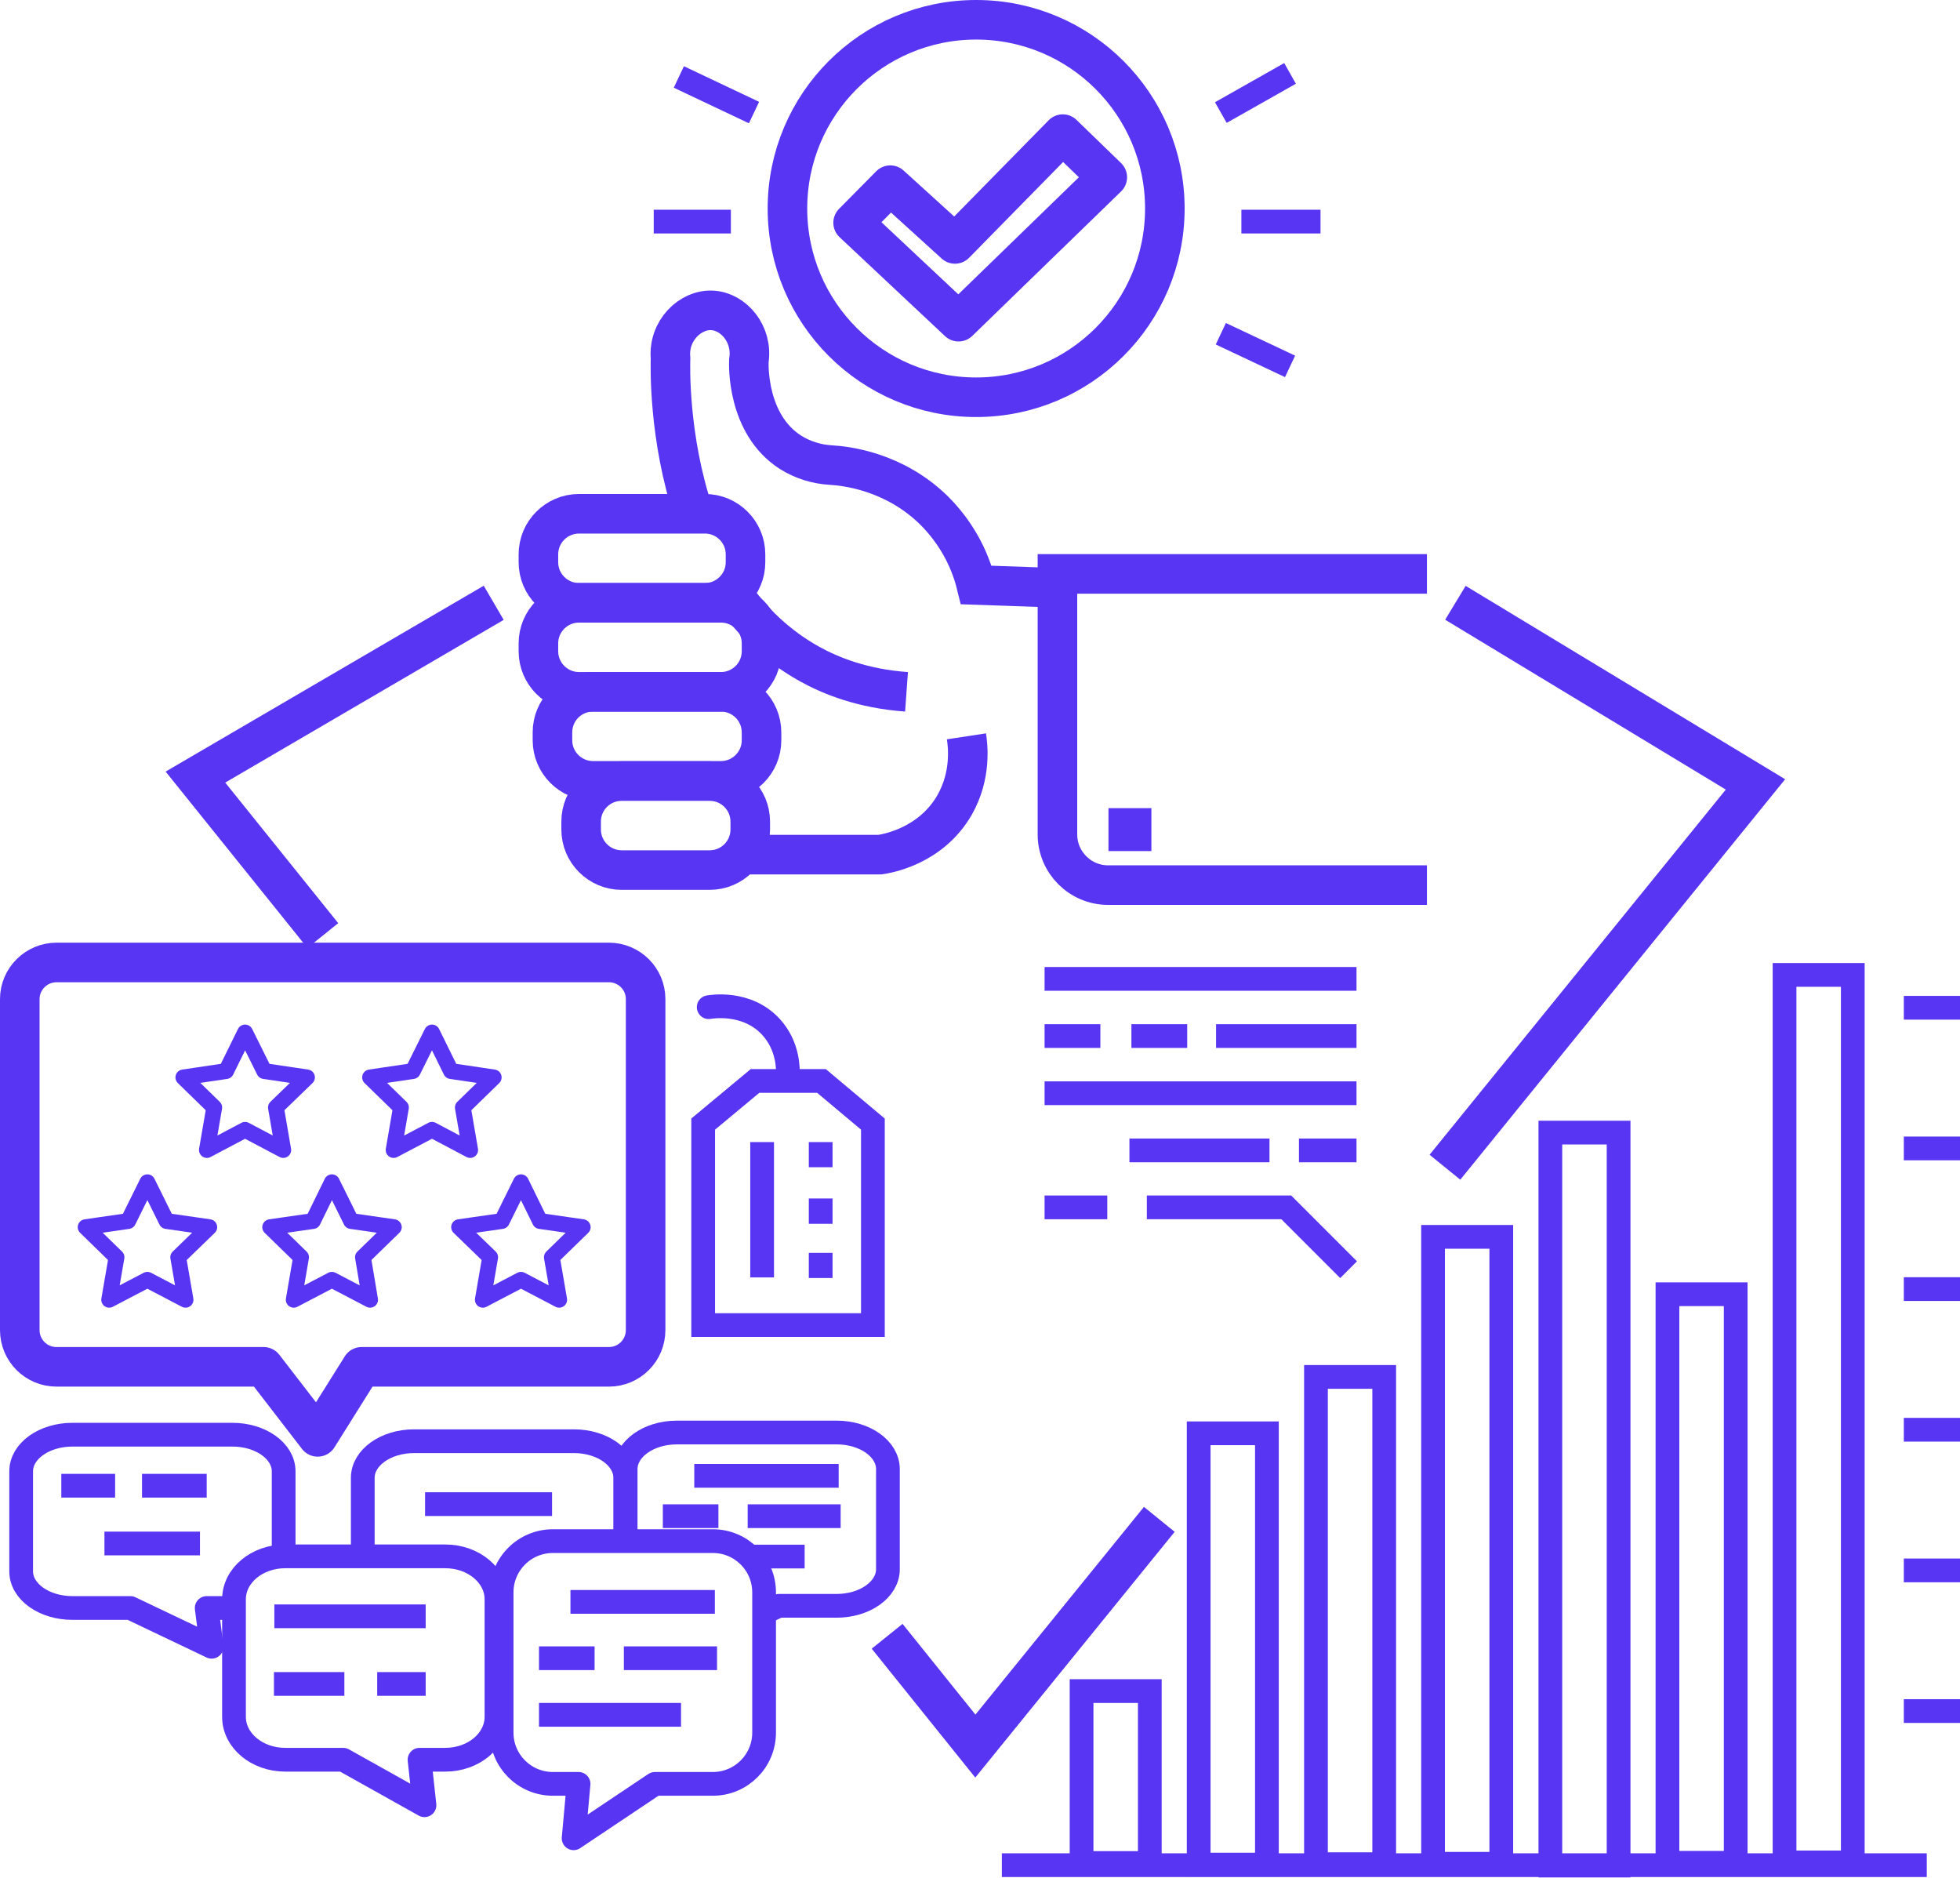
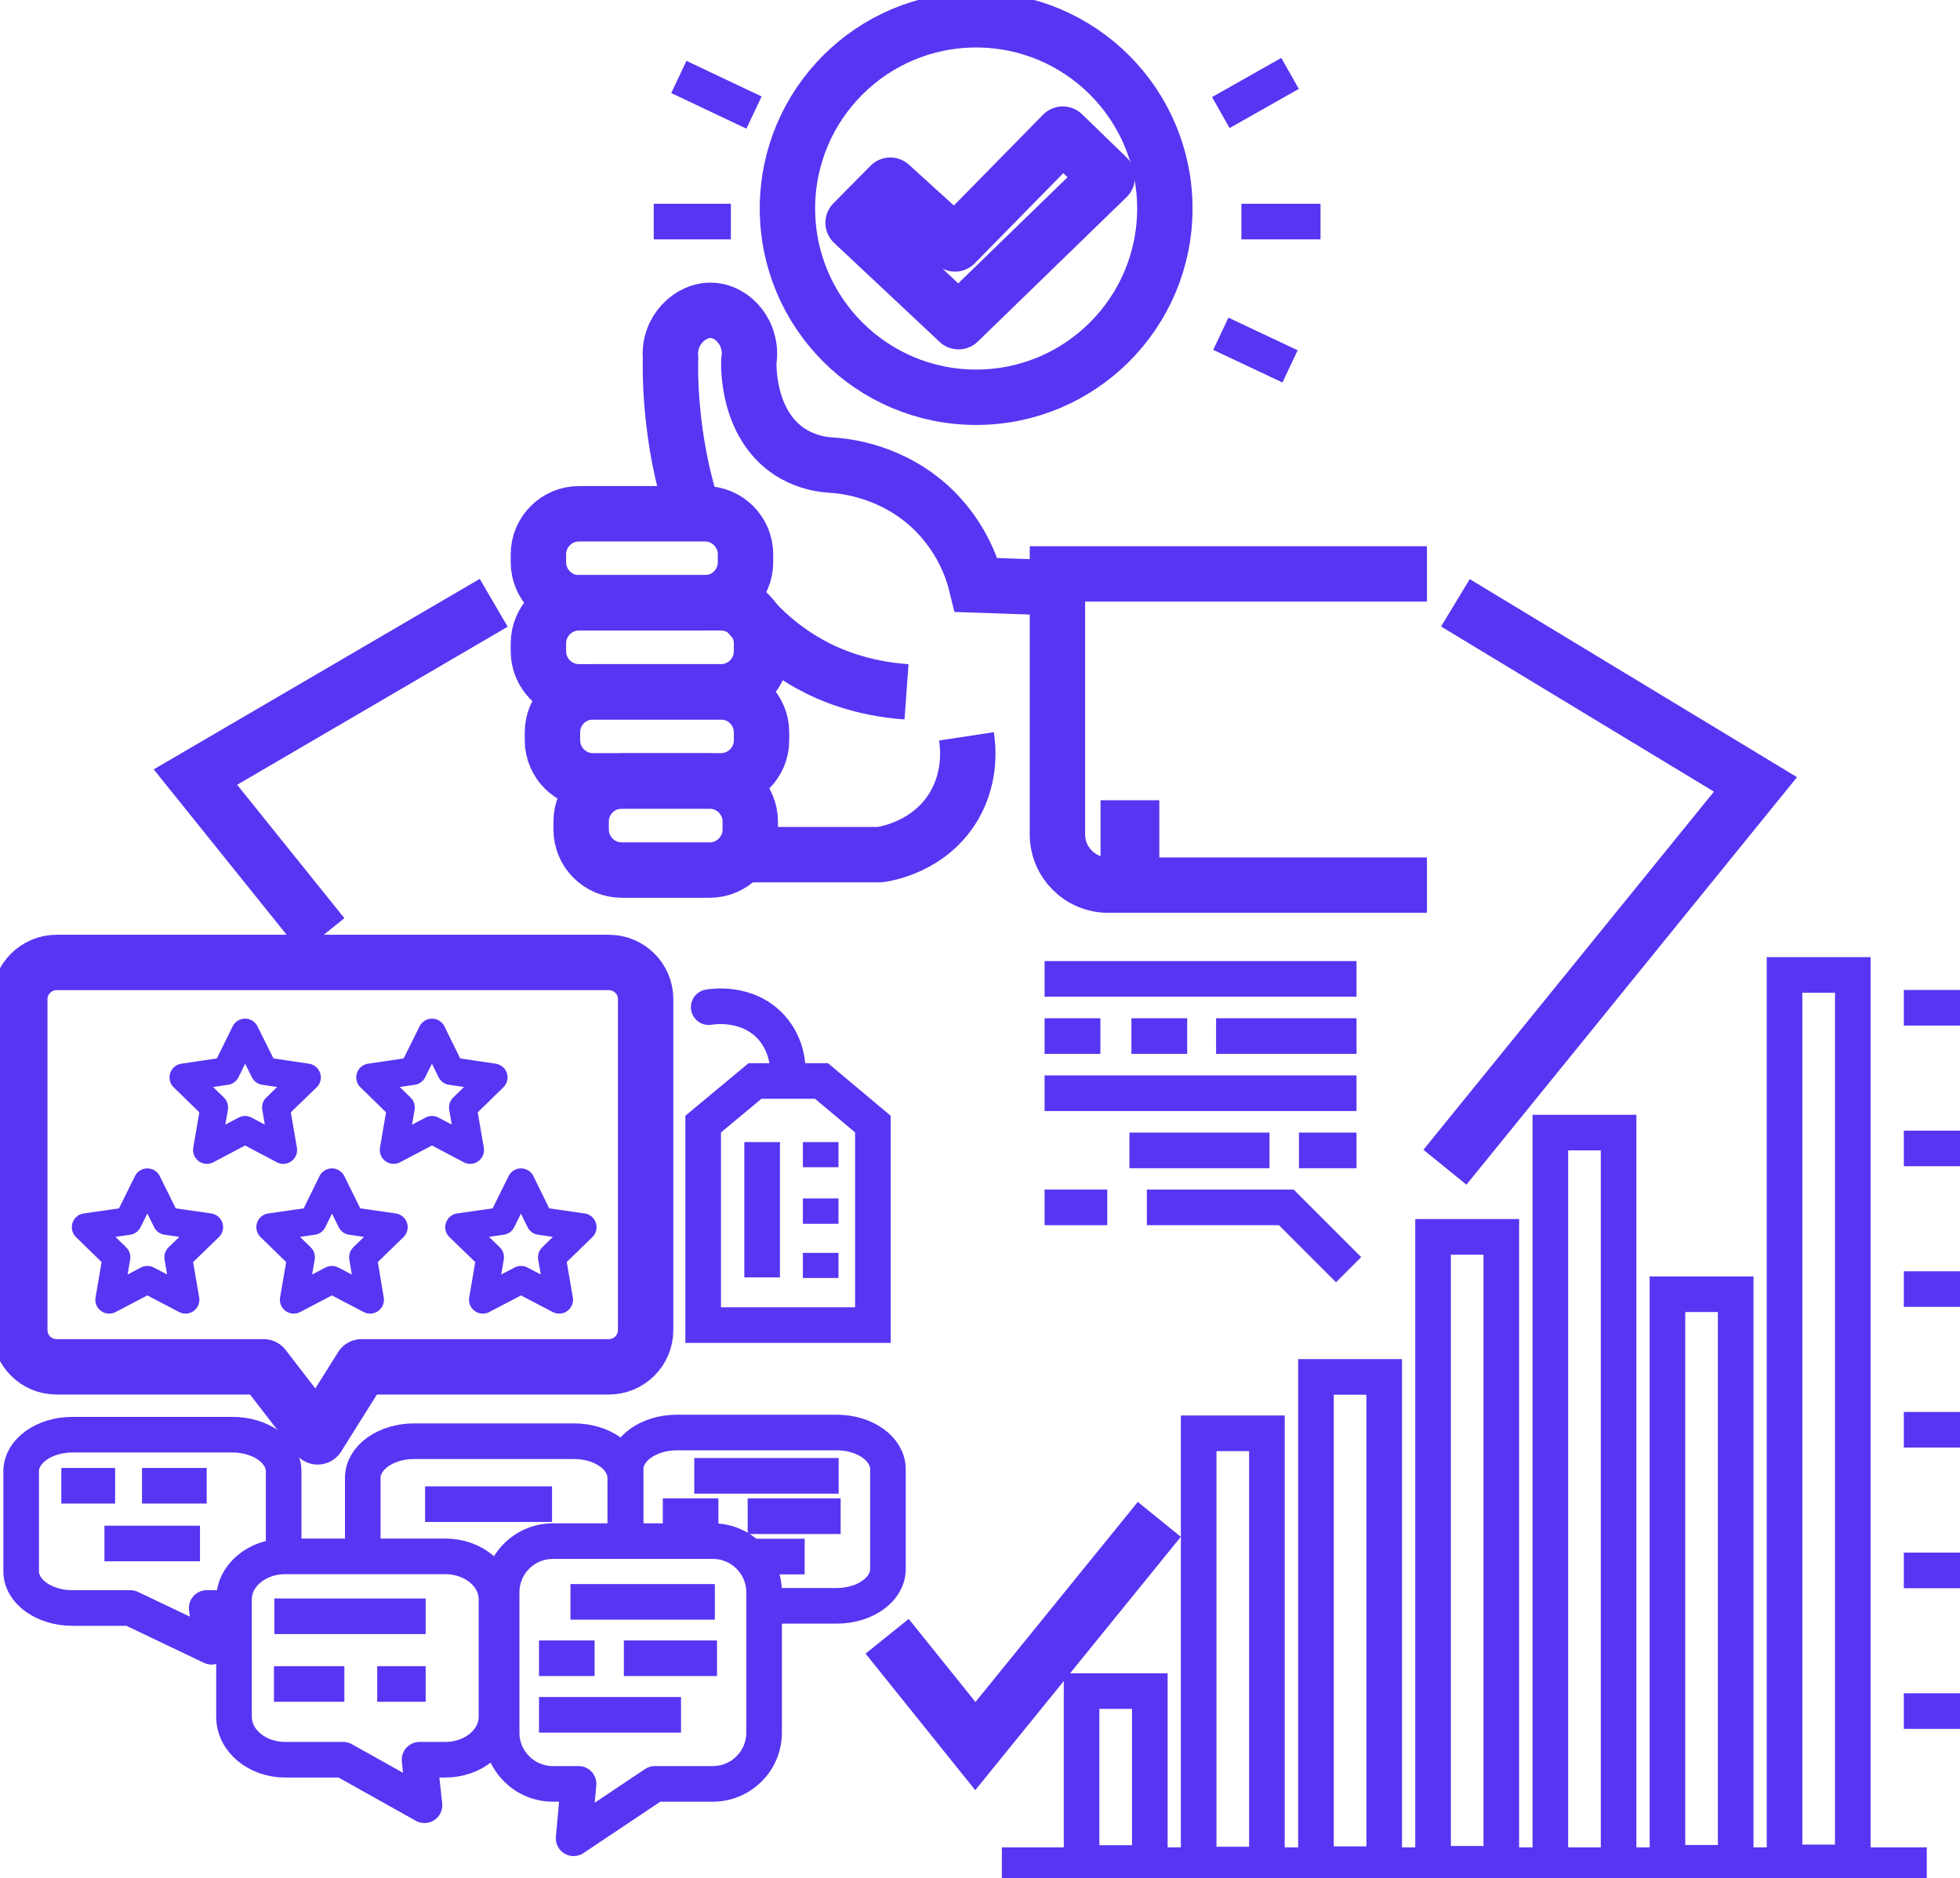
<svg xmlns="http://www.w3.org/2000/svg" version="1.1" id="Layer_1" x="0px" y="0px" viewBox="0 0 990.9 948.9" style="enable-background:new 0 0 990.9 948.9;" xml:space="preserve">
  <style type="text/css">
- 	.st0{fill:none;stroke:#5835F2;stroke-width:20;stroke-linejoin:round;}
- 	.st1{fill:none;stroke:#5835F2;stroke-width:8;stroke-linejoin:round;}
- 	.st2{fill:none;stroke:#5835F2;stroke-width:12;stroke-miterlimit:10;}
- 	.st3{fill:none;stroke:#5835F2;stroke-width:12;stroke-linecap:round;stroke-linejoin:round;}
- 	.st4{fill:none;stroke:#5835F2;stroke-width:20;stroke-miterlimit:10;}
- 	.st5{fill:none;stroke:#5835F2;stroke-width:12;stroke-linejoin:round;}
+ 	.st0{fill:none;stroke:#5835F2;stroke-width:28;stroke-linejoin:round;}
+ 	.st1{fill:none;stroke:#5835F2;stroke-width:14;stroke-linejoin:round;}
+ 	.st2{fill:none;stroke:#5835F2;stroke-width:18;stroke-miterlimit:10;}
+ 	.st3{fill:none;stroke:#5835F2;stroke-width:18;stroke-linecap:round;stroke-linejoin:round;}
+ 	.st4{fill:none;stroke:#5835F2;stroke-width:28;stroke-miterlimit:10;}
+ 	.st5{fill:none;stroke:#5835F2;stroke-width:18;stroke-linejoin:round;}
</style>
  <g id="Layer_2_1_">
    <g id="Layer_4">
      <path class="st0" d="M182.8,690.9h125c10.3,0,18.6-8.3,18.6-18.6V505c0-10.2-8.3-18.5-18.6-18.5c0,0,0,0,0,0H28.6    c-10.2,0-18.6,8.3-18.6,18.5c0,0,0,0,0,0v167.3c0,10.3,8.3,18.6,18.6,18.6h104.7l27.3,35.4L182.8,690.9z" />
      <polygon class="st1" points="123.9,521.9 133.6,541.4 155.2,544.6 139.5,559.8 143.2,581.3 123.9,571.1 104.6,581.3 108.3,559.8     92.7,544.6 114.3,541.4   " />
      <polygon class="st1" points="218.4,521.9 228,541.4 249.6,544.6 234,559.8 237.7,581.3 218.4,571.1 199,581.3 202.7,559.8     187.1,544.6 208.7,541.4   " />
      <polygon class="st1" points="74.5,597.6 84.2,617.2 105.8,620.3 90.1,635.5 93.8,657 74.5,646.9 55.2,657 58.9,635.5 43.3,620.3     64.8,617.2   " />
      <polygon class="st1" points="167.8,597.6 177.5,617.2 199.1,620.3 183.5,635.5 187.1,657 167.8,646.9 148.5,657 152.2,635.5     136.6,620.3 158.2,617.2   " />
      <polygon class="st1" points="263.4,597.6 273,617.2 294.6,620.3 279,635.5 282.7,657 263.4,646.9 244.1,657 247.8,635.5     232.1,620.3 253.7,617.2   " />
      <polygon class="st0" points="431.3,112.6 450.1,93.6 482.8,123.3 537.3,67.8 559.8,89.6 484.6,162.6   " />
      <circle class="st0" cx="493.5" cy="105.4" r="95.4" />
      <rect x="902.2" y="492.8" class="st2" width="34.5" height="448.6" />
      <rect x="843" y="654.2" class="st2" width="34.5" height="287.4" />
      <rect x="783.8" y="572.5" class="st2" width="34.5" height="370.5" />
      <rect x="724.5" y="625.2" class="st2" width="34.5" height="316.9" />
      <rect x="665.3" y="696" class="st2" width="34.5" height="246.3" />
      <rect x="606" y="724.5" class="st2" width="34.5" height="218" />
      <rect x="546.8" y="854.8" class="st2" width="34.5" height="86.9" />
      <line class="st2" x1="506.5" y1="942.8" x2="974.1" y2="942.8" />
      <line class="st2" x1="528.1" y1="494.8" x2="685.8" y2="494.8" />
      <line class="st2" x1="528.1" y1="523.7" x2="556.3" y2="523.7" />
      <line class="st2" x1="572" y1="523.7" x2="600.2" y2="523.7" />
      <line class="st2" x1="614.8" y1="523.7" x2="685.8" y2="523.7" />
      <line class="st2" x1="528.1" y1="552.6" x2="685.8" y2="552.6" />
      <line class="st2" x1="656.7" y1="581.5" x2="685.8" y2="581.5" />
      <line class="st2" x1="571" y1="581.5" x2="641.8" y2="581.5" />
      <line class="st2" x1="528.1" y1="610.3" x2="559.8" y2="610.3" />
      <polyline class="st2" points="579.8,610.3 650.3,610.3 681.8,641.8   " />
      <polygon class="st2" points="441.3,568.2 441.3,669.8 355.5,669.8 355.5,568.2 381.7,546.4 415.3,546.4   " />
      <path class="st3" d="M358.3,509.1c1.2-0.2,19.3-3.3,31.5,10c8.8,9.6,8.6,21.4,8.5,23.9" />
      <line class="st2" x1="385.3" y1="577.3" x2="385.3" y2="645.7" />
      <line class="st2" x1="414.9" y1="577.3" x2="414.9" y2="590" />
      <line class="st2" x1="414.9" y1="605.8" x2="414.9" y2="618.6" />
      <line class="st2" x1="414.9" y1="633.3" x2="414.9" y2="646" />
      <polyline class="st4" points="586.1,768 493.1,882.6 448.5,827.1   " />
      <polyline class="st4" points="735.8,304.7 887.5,396.5 730.5,590   " />
      <polyline class="st4" points="163.2,472.9 98.8,392.8 249.6,304.7   " />
      <path class="st4" d="M721.4,447.4H560.2c-14.1,0-25.6-11.5-25.6-25.6l0,0V290.1h186.8" />
      <rect x="570.4" y="418.5" class="st4" width="1.7" height="1.7" />
      <path class="st4" d="M292.7,259.7h63.7c11.3,0,20.5,9.2,20.5,20.5v4c0,11.3-9.2,20.5-20.5,20.5h-63.7c-11.3,0-20.5-9.2-20.5-20.5    v-4C272.2,268.9,281.4,259.7,292.7,259.7z" />
      <path class="st4" d="M292.7,304.7h71.8c11.3,0,20.5,9.2,20.5,20.5v4c0,11.3-9.2,20.5-20.5,20.5h-71.8c-11.3,0-20.5-9.2-20.5-20.5    v-4C272.2,313.9,281.4,304.7,292.7,304.7z" />
      <path class="st4" d="M299.8,349.7h64.7c11.3,0,20.5,9.2,20.5,20.5v4c0,11.3-9.2,20.5-20.5,20.5h-64.7c-11.3,0-20.5-9.2-20.5-20.5    v-4C279.3,358.9,288.4,349.7,299.8,349.7z" />
      <path class="st4" d="M314.3,394.8h44.5c11.3,0,20.5,9.2,20.5,20.5v4c0,11.3-9.2,20.5-20.5,20.5h-44.5c-11.3,0-20.5-9.2-20.5-20.5    v-4C293.8,403.9,303,394.8,314.3,394.8z" />
      <path class="st4" d="M375.2,432h69.6c2.9-0.4,25.6-3.9,37.8-25.1c8.6-15.1,6.7-30.1,6-34.7" />
      <path class="st4" d="M350.8,259.7c-13-38.6-11.9-75.6-11.8-78.6c-1.3-14,10.1-24.9,21.2-24.2c10.7,0.6,20.5,12,18.4,25.4    c-0.1,2-1.1,32.1,21,46.3c6.2,3.9,13.3,6.1,20.6,6.5c6.9,0.4,31.7,2.9,52.1,23c10.4,10.4,17.8,23.3,21.3,37.6l34.5,1.2" />
      <path class="st4" d="M369.6,298.8c10.1,15.2,23.6,27.9,39.6,36.8c10.8,6,26.9,12.5,49.1,14.1" />
      <line class="st2" x1="962.5" y1="509.4" x2="990.9" y2="509.4" />
      <line class="st2" x1="962.5" y1="580.5" x2="990.9" y2="580.5" />
      <line class="st2" x1="962.5" y1="651.6" x2="990.9" y2="651.6" />
      <line class="st2" x1="962.5" y1="722.7" x2="990.9" y2="722.7" />
      <line class="st2" x1="962.5" y1="793.8" x2="990.9" y2="793.8" />
      <line class="st2" x1="962.5" y1="864.9" x2="990.9" y2="864.9" />
      <path class="st5" d="M331.1,901.7h29.3c14.3,0,25.9-11.6,25.9-25.9l0,0v-70.9c0-14.3-11.6-25.9-25.9-25.9c0,0,0,0,0,0h-80.9    c-14.3,0-25.9,11.6-25.9,25.9v70.9c0,14.3,11.6,25.9,25.9,25.9h13l-2.5,27.5L331.1,901.7z" />
      <line class="st5" x1="288.4" y1="809.7" x2="361.4" y2="809.7" />
      <line class="st5" x1="315.4" y1="838.2" x2="362.5" y2="838.2" />
      <line class="st5" x1="272.5" y1="866.8" x2="344.3" y2="866.8" />
      <line class="st5" x1="272.5" y1="838.2" x2="300.6" y2="838.2" />
      <path class="st5" d="M316.3,779v-36.4c0-10.2,11.6-18.5,25.9-18.5H423c14.3,0,25.9,8.3,25.9,18.5v50.6c0,10.2-11.6,18.5-25.9,18.5    h-29.3l-7.4,3.5" />
      <line class="st5" x1="351" y1="746" x2="424" y2="746" />
      <line class="st5" x1="378" y1="766.4" x2="425" y2="766.4" />
      <line class="st5" x1="406.8" y1="786.8" x2="378.9" y2="786.8" />
      <line class="st5" x1="335.1" y1="766.4" x2="363.2" y2="766.4" />
      <path class="st5" d="M183.4,786.7V747c0-10.2,11.6-18.5,25.9-18.5h80.9c14.3,0,25.9,8.3,25.9,18.5v32" />
      <line class="st5" x1="253.7" y1="819.5" x2="251" y2="820.8" />
      <line class="st5" x1="214.9" y1="760.3" x2="279.1" y2="760.3" />
      <path class="st5" d="M143.4,786.7v-43c0-10.2-11.6-18.5-25.9-18.5H36.6c-14.3,0-25.9,8.3-25.9,18.5v50.6    c0,10.2,11.6,18.5,25.9,18.5h29.3l41.1,19.6l-2.5-19.6h13.8" />
      <line class="st5" x1="58.2" y1="751" x2="31" y2="751" />
      <line class="st5" x1="101.1" y1="780.2" x2="52.8" y2="780.2" />
      <line class="st5" x1="104.5" y1="751" x2="71.8" y2="751" />
      <path class="st5" d="M173.5,889.5h-29.3c-14.3,0-25.9-9.7-25.9-21.7v-59.4c0-12,11.6-21.7,25.9-21.7h80.9    c14.3,0,25.9,9.7,25.9,21.7v59.4c0,12-11.6,21.7-25.9,21.7h-13l2.5,23L173.5,889.5z" />
      <line class="st5" x1="215.2" y1="817" x2="138.7" y2="817" />
      <line class="st5" x1="174.1" y1="851.2" x2="138.5" y2="851.2" />
      <line class="st5" x1="215.2" y1="851.2" x2="190.7" y2="851.2" />
      <line class="st5" x1="627.6" y1="112" x2="667.6" y2="112" />
      <line class="st5" x1="330.5" y1="112" x2="369.5" y2="112" />
      <line class="st5" x1="617.2" y1="168.7" x2="652.2" y2="185.2" />
      <line class="st5" x1="343.2" y1="38.9" x2="381.2" y2="56.9" />
      <line class="st5" x1="652.2" y1="37.1" x2="617.2" y2="56.9" />
    </g>
  </g>
</svg>
